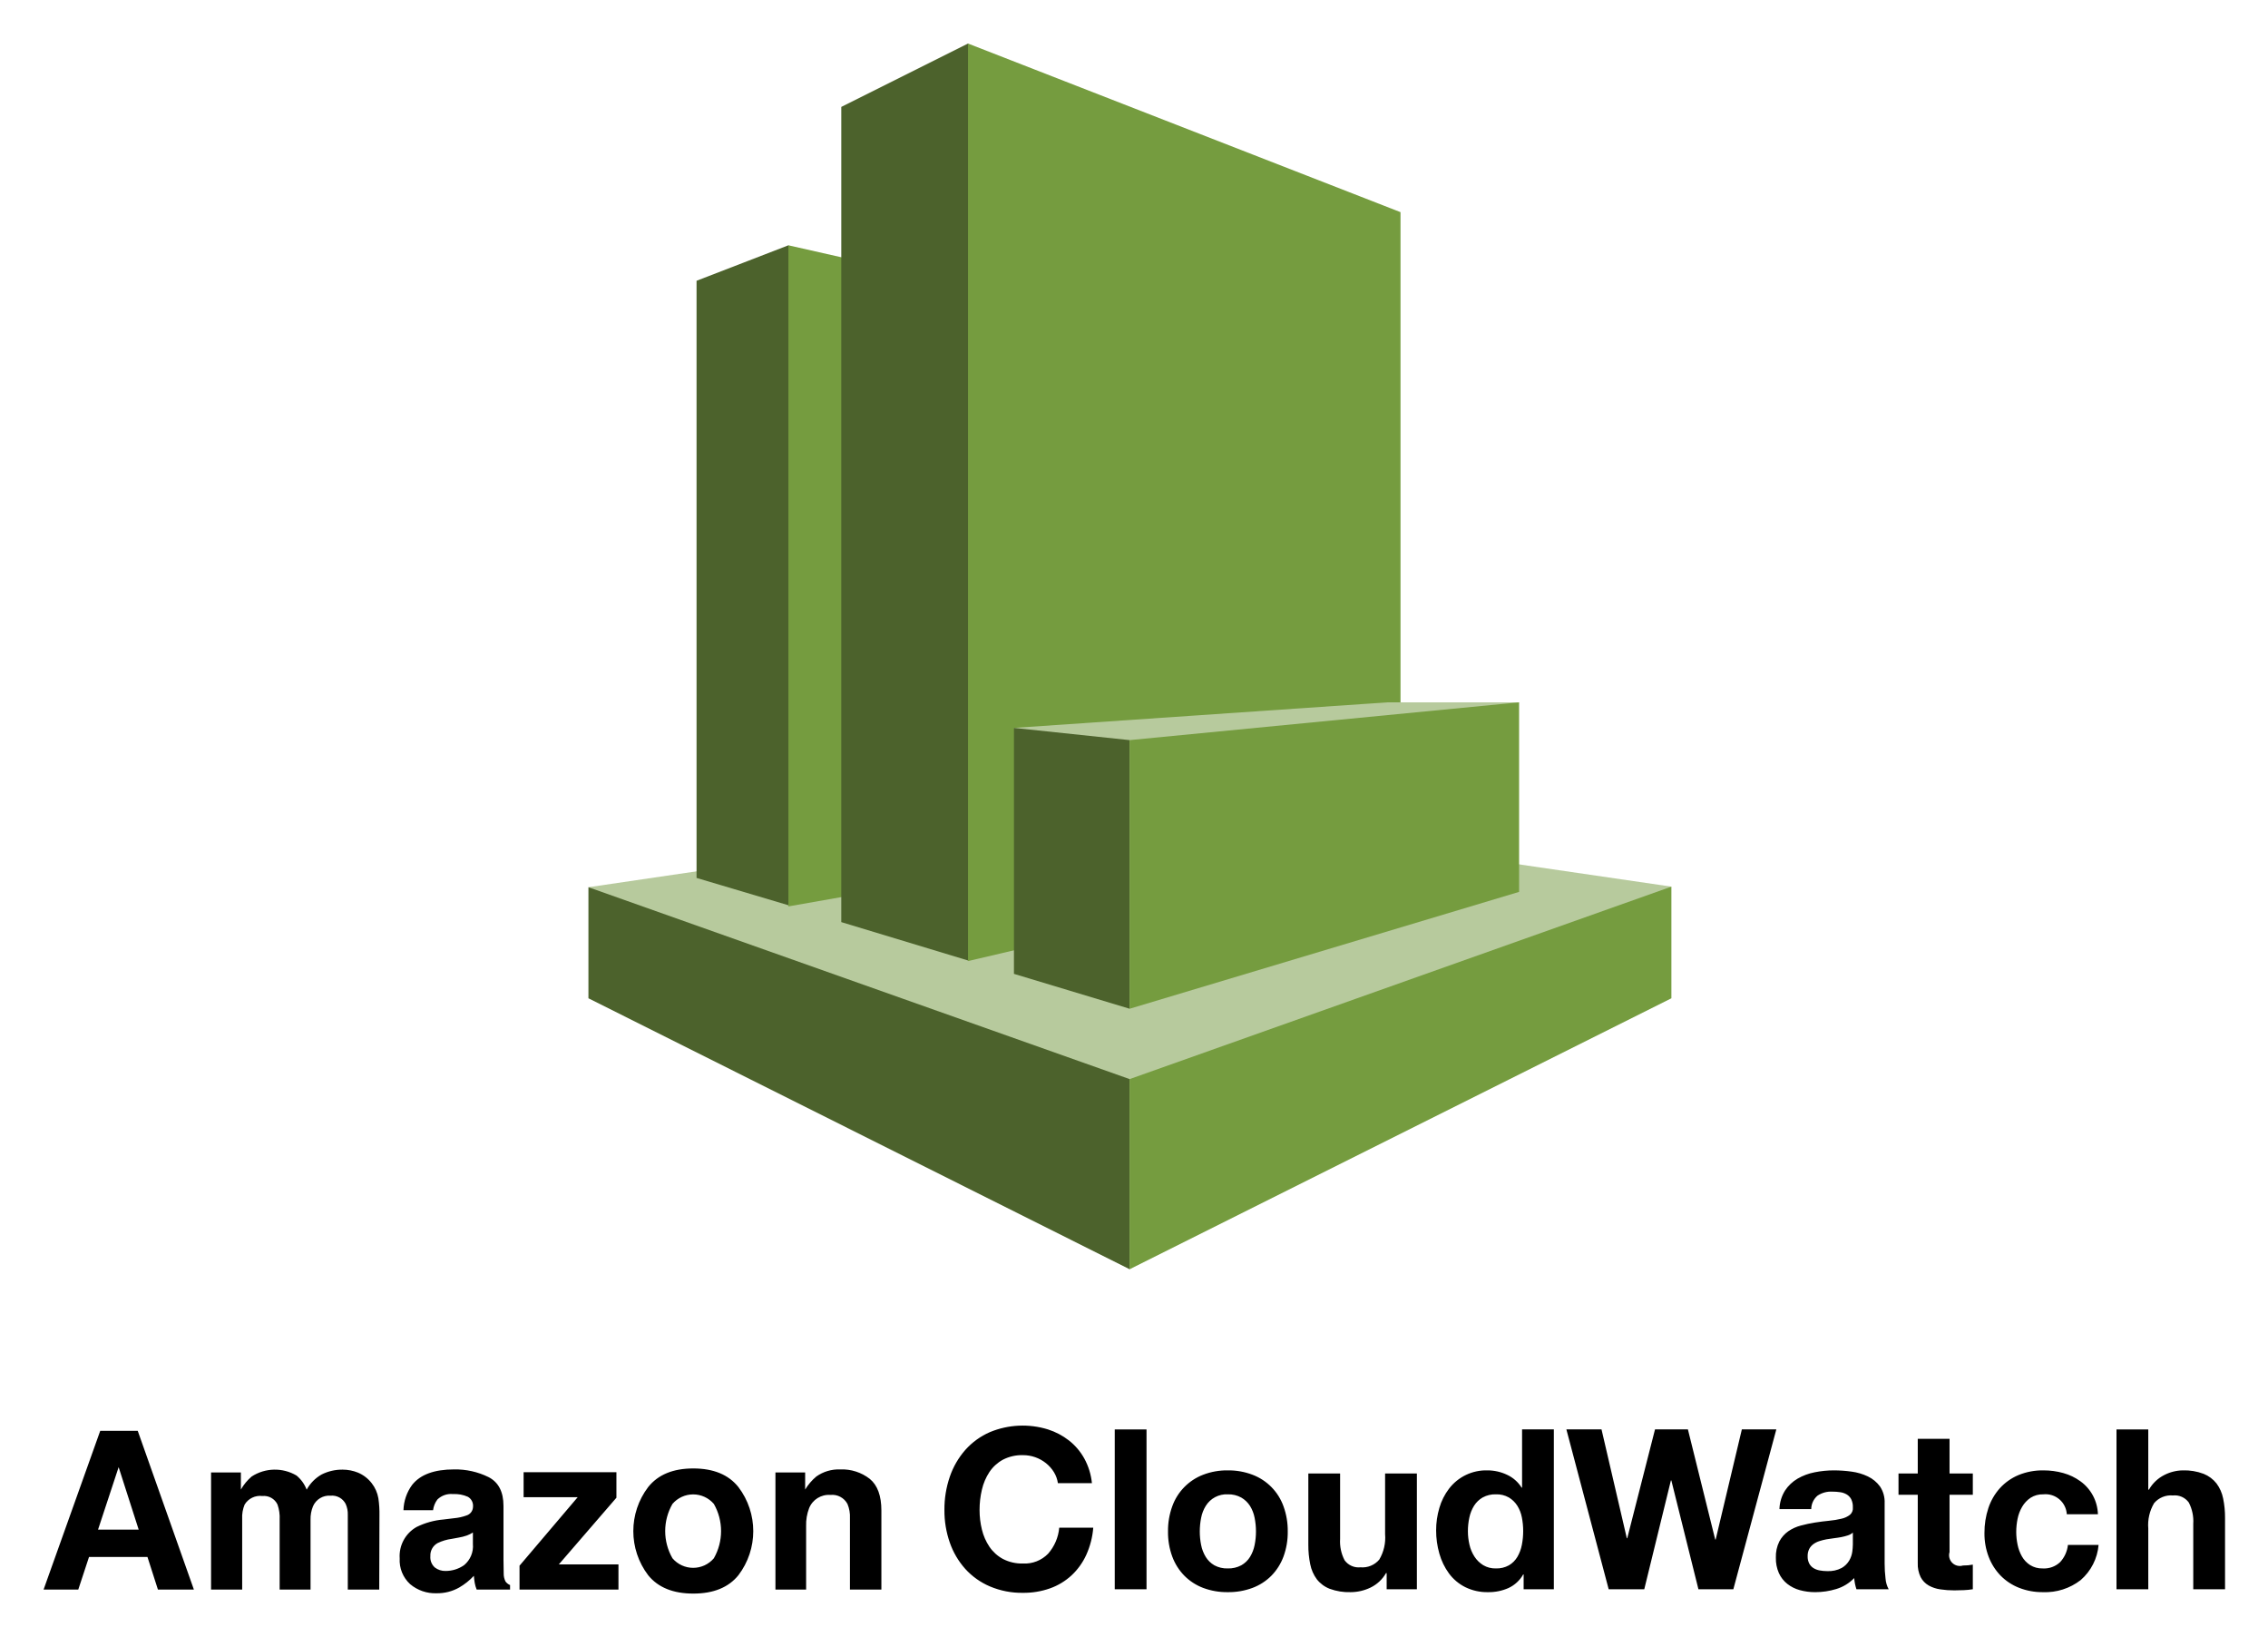
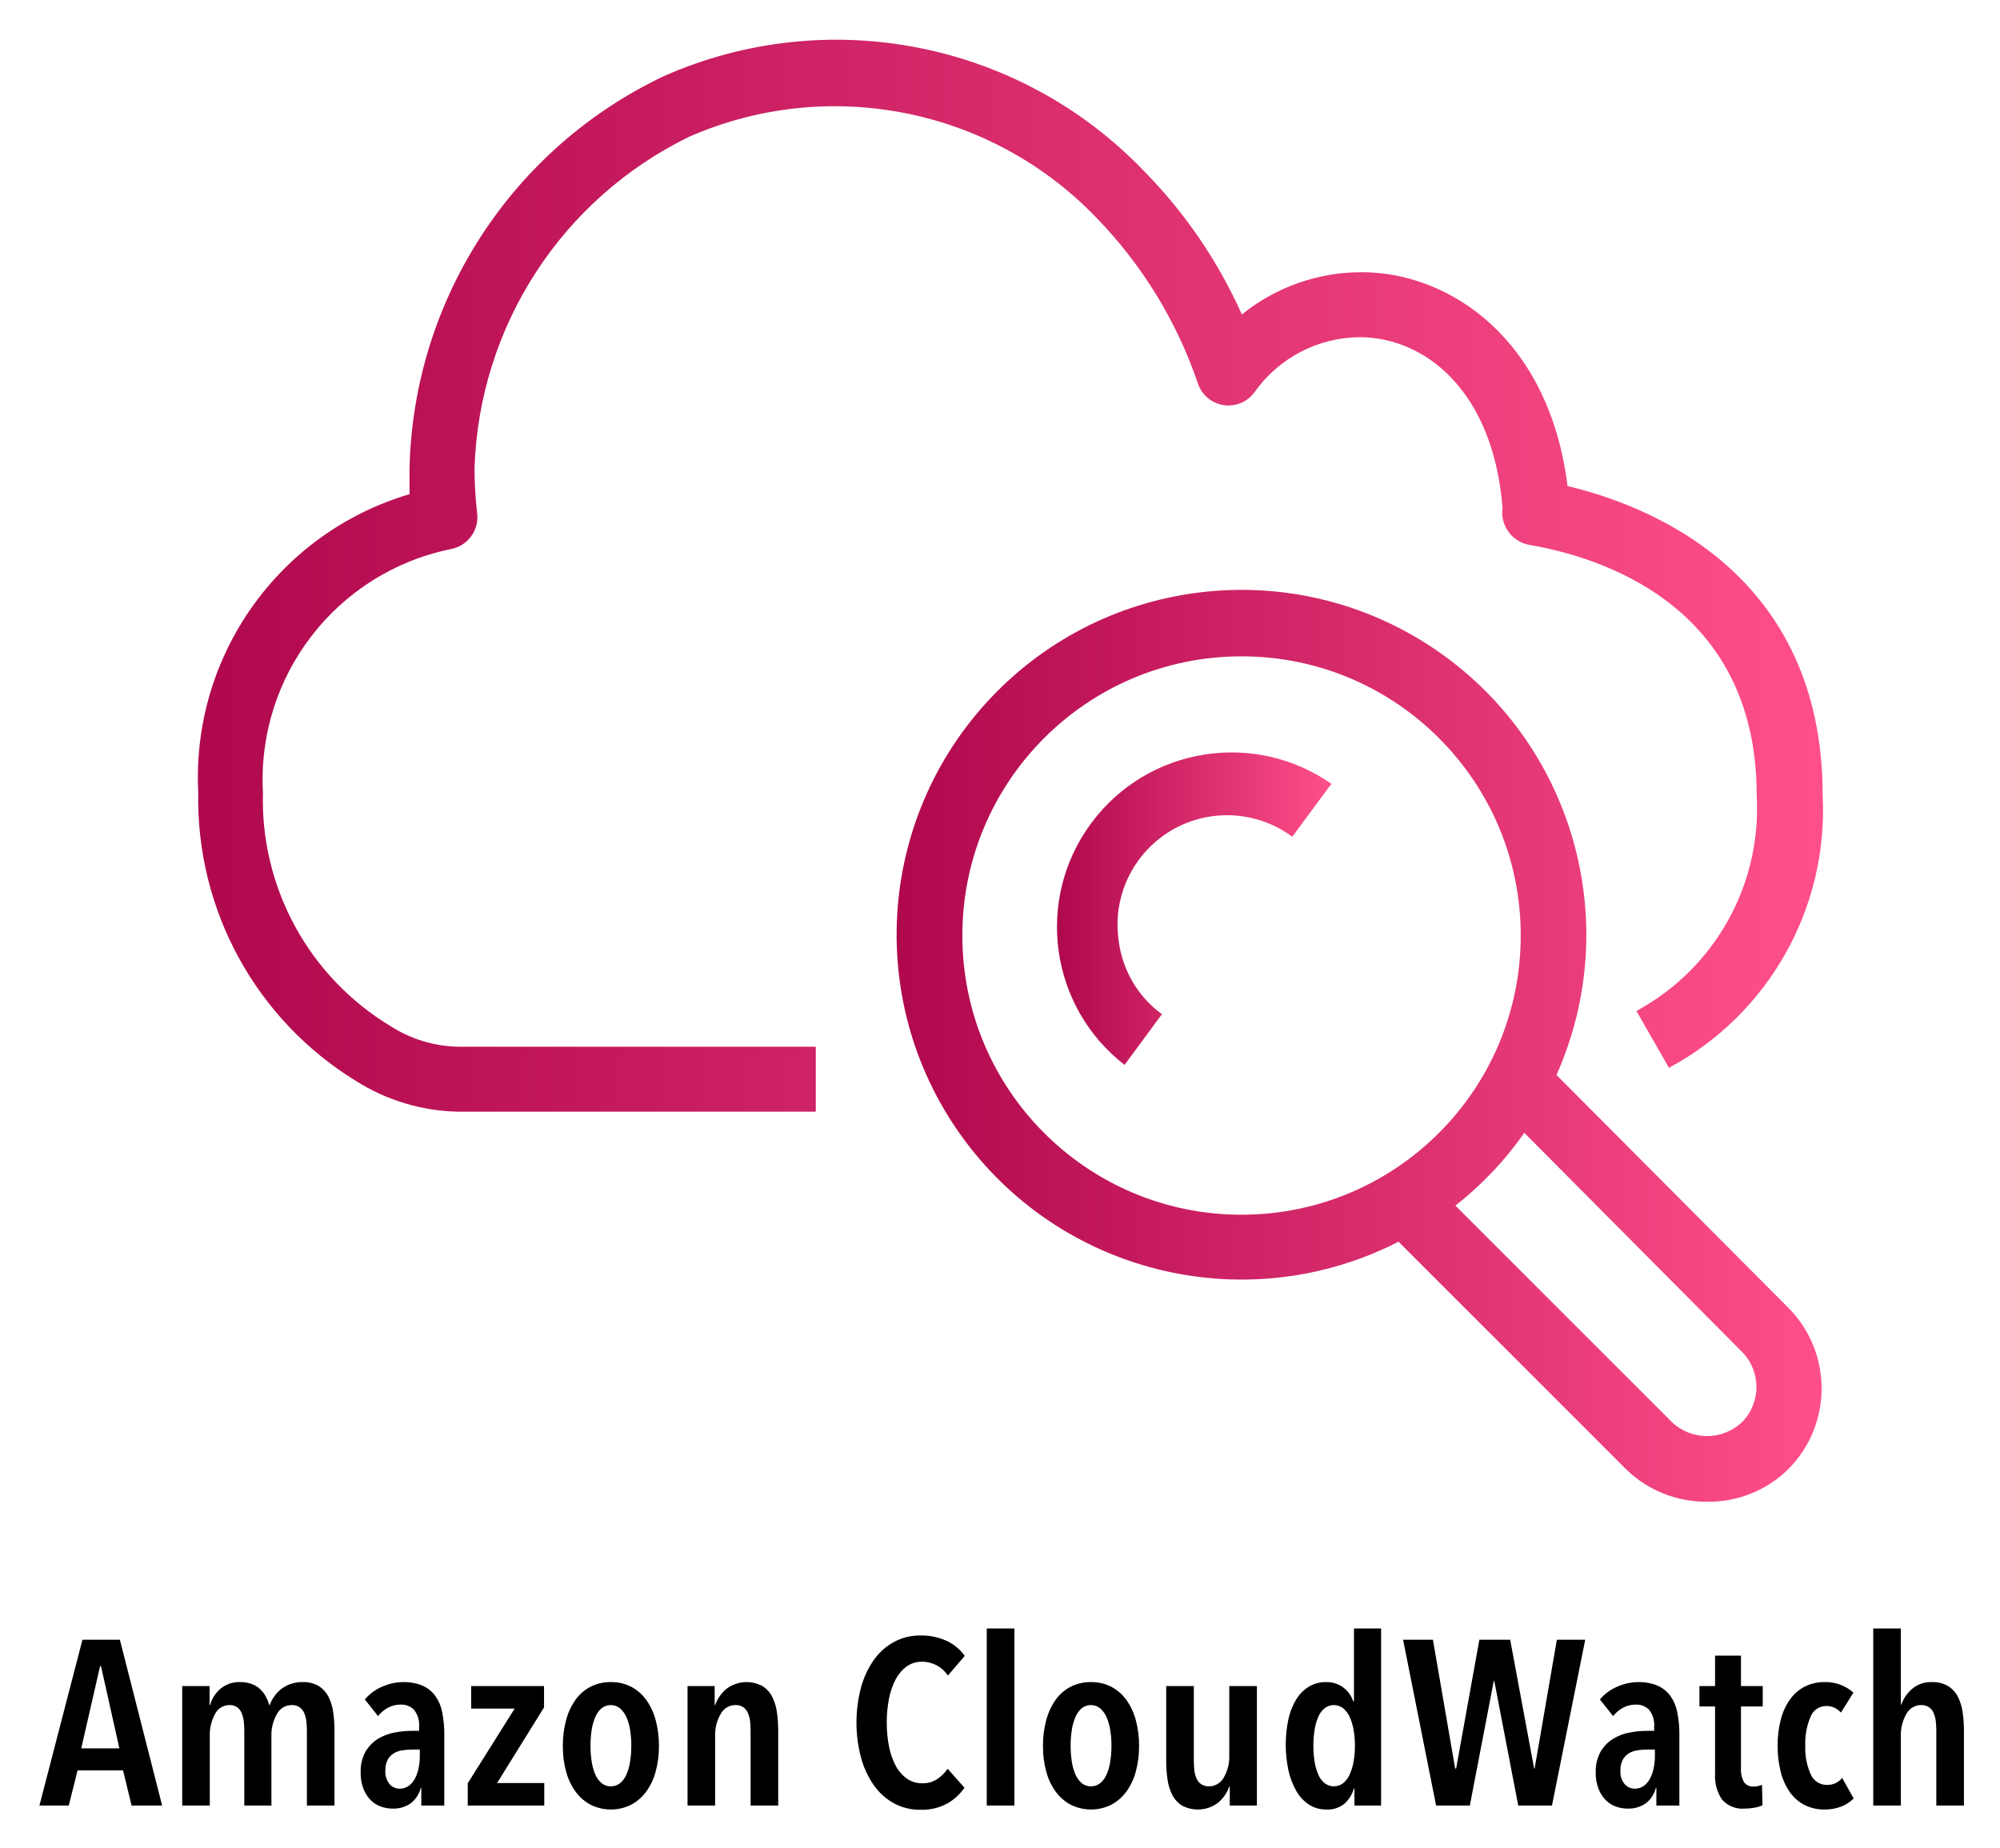
- <svg xmlns="http://www.w3.org/2000/svg" role="img" viewBox="-2.13 -1.63 370.50 267.25">
+ <svg xmlns="http://www.w3.org/2000/svg" xmlns:xlink="http://www.w3.org/1999/xlink" role="img" viewBox="13.17 0.67 114.53 105.78">
  <defs>
-     <style>.cls-1{fill:#b7ca9d}.cls-2{fill:#4c622c}.cls-3{fill:#759c3f}</style>
+     <linearGradient id="a" x1="24.502" x2="117.567" y1="33.638" y2="33.638" gradientUnits="userSpaceOnUse">
+       <stop offset="0" stop-color="#b0084d" />
+       <stop offset="1" stop-color="#ff4f8b" />
+     </linearGradient>
+     <linearGradient id="b" x1="64.51" x2="117.484" y1="60.555" y2="60.555" xlink:href="#a" />
+     <linearGradient id="c" x1="73.665" x2="89.46" y1="52.693" y2="52.693" xlink:href="#a" />
  </defs>
-   <path d="M270.909 143.175l-88.41-12.915-88.504 13.01 88.409 62.39 88.505-62.485z" class="cls-1" />
-   <path d="M111.658 141.751l15.004 4.463 35.136-53.844-35.136-53.938-15.004 5.793v97.526z" class="cls-2" />
-   <path d="M179.556 137.097l-52.894 9.307V38.432l52.894 11.965v86.7z" class="cls-3" />
-   <path d="M156.005 155.235l-20.702-6.267V15.831L156.005 5.48l61.061 78.819-61.061 70.936z" class="cls-2" />
-   <path d="M226.657 138.807l-70.652 16.523V5.48l70.652 27.539v105.788z" class="cls-3" />
-   <path d="M182.404 174.607L93.995 143.27v18.138l88.409 44.252v-31.053z" class="cls-2" />
-   <path d="M270.909 161.408l-88.505 44.252v-31.053l88.505-31.432v18.233z" class="cls-3" />
-   <path d="M246.029 113.072h-21.461l-61.061 4.178 18.897 45.867 63.625-50.045z" class="cls-1" />
-   <path d="M163.507 157.419l18.897 5.698v-43.872l-18.897-1.995v40.169z" class="cls-2" />
-   <path d="M246.029 113.072l-63.625 6.173v43.872l63.625-19.087v-30.958z" class="cls-3" />
-   <path d="M14.243 232.055h6.129l9.172 25.925H23.67l-1.711-5.329h-9.547l-1.757 5.33H4.988zm-.357 16.128h6.639l-3.275-10.2zm42.471-9.303a5.575 5.575 0 0 1 2.234 1.723 5.508 5.508 0 0 1 1.09 2.462 17.043 17.043 0 0 1 .176 2.832l-.035 12.083h-5.136v-12.206a4.008 4.008 0 0 0-.352-1.794 2.5 2.5 0 0 0-2.462-1.337 2.881 2.881 0 0 0-2.867 1.724 5.41 5.41 0 0 0-.405 2.198v11.415h-5.047v-11.415a6.411 6.411 0 0 0-.352-2.48 2.456 2.456 0 0 0-2.48-1.389 2.96 2.96 0 0 0-2.884 1.39 5.347 5.347 0 0 0-.405 2.356v11.538h-5.083v-19.135h4.872v2.796a8.077 8.077 0 0 1 1.759-2.128 6.963 6.963 0 0 1 7.334-.159 5.637 5.637 0 0 1 1.654 2.305 6.368 6.368 0 0 1 2.444-2.48 7.464 7.464 0 0 1 3.447-.791 6.677 6.677 0 0 1 2.498.492zm15.701 7.44a7.93 7.93 0 0 0 2.002-.44 1.508 1.508 0 0 0 1.081-1.425 1.685 1.685 0 0 0-.83-1.627 5.242 5.242 0 0 0-2.433-.448 3.193 3.193 0 0 0-2.549.88 3.624 3.624 0 0 0-.713 1.758h-4.837a7.336 7.336 0 0 1 1.413-4.133q1.996-2.533 6.854-2.533a12.228 12.228 0 0 1 5.617 1.248q2.456 1.25 2.456 4.714v8.794q0 .916.035 2.216a2.786 2.786 0 0 0 .298 1.337 1.788 1.788 0 0 0 .74.58v.74h-5.453a5.539 5.539 0 0 1-.317-1.092q-.088-.51-.14-1.16a10.358 10.358 0 0 1-2.406 1.917 7.274 7.274 0 0 1-3.68.932 6.348 6.348 0 0 1-4.326-1.486 5.284 5.284 0 0 1-1.707-4.212 5.46 5.46 0 0 1 2.747-5.119 12.29 12.29 0 0 1 4.43-1.231zm3.065 2.339a5.538 5.538 0 0 1-.972.483 8.214 8.214 0 0 1-1.345.343l-1.141.211a7.498 7.498 0 0 0-2.305.687 2.288 2.288 0 0 0-1.184 2.128 2.225 2.225 0 0 0 .723 1.855 2.75 2.75 0 0 0 1.76.571 5.24 5.24 0 0 0 3.026-.949 4.023 4.023 0 0 0 1.438-3.465zm8.284-5.769v-4.08h15.161v4.167l-9.406 10.888h9.74v4.115H82.74v-3.904l9.503-11.187zm35.088 12.745q-2.427 2.997-7.369 2.996-4.943 0-7.37-2.996a11.893 11.893 0 0 1 0-14.4q2.428-3.042 7.37-3.04 4.942 0 7.37 3.04a11.893 11.893 0 0 1 0 14.4zm-4.01-2.77a8.951 8.951 0 0 0 0-8.878 4.454 4.454 0 0 0-6.762 0 8.89 8.89 0 0 0 0 8.878 4.44 4.44 0 0 0 6.763 0zm25.485-12.956q1.882 1.556 1.883 5.162v12.91h-5.136v-11.662a5.356 5.356 0 0 0-.402-2.321 2.82 2.82 0 0 0-2.794-1.478 3.462 3.462 0 0 0-3.474 2.163 7.477 7.477 0 0 0-.489 2.92v10.377h-5.012v-19.135h4.854v2.796a8.506 8.506 0 0 1 1.822-2.128 6.312 6.312 0 0 1 3.905-1.16 7.347 7.347 0 0 1 4.843 1.556zm30.06-1.125a5.778 5.778 0 0 0-1.28-1.444 5.988 5.988 0 0 0-3.766-1.317 6.704 6.704 0 0 0-3.291.75 6.214 6.214 0 0 0-2.194 2.01 8.809 8.809 0 0 0-1.224 2.871 14.27 14.27 0 0 0-.384 3.327 13.274 13.274 0 0 0 .384 3.198 8.64 8.64 0 0 0 1.224 2.798 6.275 6.275 0 0 0 2.194 1.992 6.693 6.693 0 0 0 3.29.75 5.311 5.311 0 0 0 4.114-1.609 7.44 7.44 0 0 0 1.81-4.24h5.557a13.262 13.262 0 0 1-1.133 4.423 10.586 10.586 0 0 1-2.413 3.363 10.263 10.263 0 0 1-3.51 2.121 12.864 12.864 0 0 1-4.424.732 13.372 13.372 0 0 1-5.393-1.043 11.55 11.55 0 0 1-4.04-2.87 12.72 12.72 0 0 1-2.523-4.295 15.775 15.775 0 0 1-.877-5.32 16.32 16.32 0 0 1 .877-5.43 13.051 13.051 0 0 1 2.523-4.368 11.535 11.535 0 0 1 4.04-2.926 13.989 13.989 0 0 1 9.47-.438 11.046 11.046 0 0 1 3.436 1.809 9.792 9.792 0 0 1 2.504 2.943 10.519 10.519 0 0 1 1.244 4.023h-5.558a4.687 4.687 0 0 0-.658-1.81zm15.136-6.964v26.103h-5.192V231.82zm4.204 12.558a8.642 8.642 0 0 1 5.046-5.156 10.79 10.79 0 0 1 4.02-.713 10.937 10.937 0 0 1 4.041.713 8.612 8.612 0 0 1 5.065 5.156 11.624 11.624 0 0 1 .694 4.113 11.472 11.472 0 0 1-.694 4.095 8.873 8.873 0 0 1-1.975 3.125 8.608 8.608 0 0 1-3.09 1.993 11.212 11.212 0 0 1-4.04.695 11.061 11.061 0 0 1-4.021-.695 8.64 8.64 0 0 1-3.072-1.993 8.857 8.857 0 0 1-1.974-3.125 11.45 11.45 0 0 1-.694-4.095 11.601 11.601 0 0 1 .694-4.113zm4.717 6.325a5.897 5.897 0 0 0 .75 1.938 3.99 3.99 0 0 0 1.407 1.37 4.296 4.296 0 0 0 2.193.513 4.399 4.399 0 0 0 2.212-.513 3.946 3.946 0 0 0 1.426-1.37 5.92 5.92 0 0 0 .75-1.938 11.081 11.081 0 0 0 .22-2.212 11.358 11.358 0 0 0-.22-2.23 5.719 5.719 0 0 0-.75-1.939 4.153 4.153 0 0 0-1.426-1.37 4.278 4.278 0 0 0-2.212-.53 3.994 3.994 0 0 0-3.6 1.9 5.697 5.697 0 0 0-.75 1.939 11.358 11.358 0 0 0-.22 2.23 11.081 11.081 0 0 0 .22 2.212zm30.308 7.22v-2.632h-.109a5.844 5.844 0 0 1-2.56 2.376 7.561 7.561 0 0 1-3.217.732 9.09 9.09 0 0 1-3.419-.549 4.94 4.94 0 0 1-2.102-1.553 6.078 6.078 0 0 1-1.078-2.45 15.252 15.252 0 0 1-.311-3.2v-11.626h5.191v10.676a6.629 6.629 0 0 0 .732 3.492 2.833 2.833 0 0 0 2.596 1.152 3.595 3.595 0 0 0 3.07-1.262 7.006 7.006 0 0 0 .951-4.15v-9.908h5.192v18.902zm22.302-2.413a5.35 5.35 0 0 1-2.394 2.212 7.96 7.96 0 0 1-3.346.677 8.083 8.083 0 0 1-3.73-.823 7.479 7.479 0 0 1-2.65-2.23 10.105 10.105 0 0 1-1.572-3.236 13.593 13.593 0 0 1-.53-3.803 12.77 12.77 0 0 1 .53-3.673 9.538 9.538 0 0 1 1.573-3.127 7.63 7.63 0 0 1 6.27-2.998 7.433 7.433 0 0 1 3.198.713 5.582 5.582 0 0 1 2.396 2.103h.073v-9.506h5.191v26.104h-4.935v-2.413zm-.22-9.34a5.497 5.497 0 0 0-.749-1.903 4.218 4.218 0 0 0-1.37-1.333 4.022 4.022 0 0 0-2.122-.513 4.218 4.218 0 0 0-2.157.513 4.044 4.044 0 0 0-1.407 1.352 5.977 5.977 0 0 0-.768 1.92 10.384 10.384 0 0 0-.238 2.248 9.604 9.604 0 0 0 .256 2.194 5.965 5.965 0 0 0 .823 1.956 4.556 4.556 0 0 0 1.426 1.39 3.856 3.856 0 0 0 2.065.53 4.12 4.12 0 0 0 2.14-.513 3.893 3.893 0 0 0 1.37-1.37 6.154 6.154 0 0 0 .732-1.956 11.546 11.546 0 0 0 .219-2.267 11.266 11.266 0 0 0-.22-2.249zm28.848 11.753l-4.424-17.769h-.073l-4.351 17.77h-5.813l-6.91-26.105h5.74l4.132 17.768h.073l4.533-17.768h5.375l4.46 17.988h.074l4.277-17.988h5.631l-7.02 26.104zm13.235-13.088a6.02 6.02 0 0 1 .915-3.035 6.225 6.225 0 0 1 2.047-1.938 8.92 8.92 0 0 1 2.797-1.041 15.898 15.898 0 0 1 3.126-.312 21.193 21.193 0 0 1 2.888.202 8.83 8.83 0 0 1 2.669.786 5.259 5.259 0 0 1 1.975 1.627 4.55 4.55 0 0 1 .767 2.76v9.835a19.823 19.823 0 0 0 .146 2.45 4.407 4.407 0 0 0 .512 1.754h-5.264a7.323 7.323 0 0 1-.238-.895 7.714 7.714 0 0 1-.128-.932 6.752 6.752 0 0 1-2.925 1.79 11.746 11.746 0 0 1-3.437.513 9.298 9.298 0 0 1-2.523-.33 5.768 5.768 0 0 1-2.047-1.023 4.76 4.76 0 0 1-1.37-1.755 5.93 5.93 0 0 1-.495-2.523 5.507 5.507 0 0 1 .567-2.65 4.74 4.74 0 0 1 1.462-1.664 6.574 6.574 0 0 1 2.048-.932 22.127 22.127 0 0 1 2.321-.494q1.17-.182 2.304-.292a13.852 13.852 0 0 0 2.01-.33 3.504 3.504 0 0 0 1.39-.639 1.406 1.406 0 0 0 .475-1.225 2.747 2.747 0 0 0-.274-1.334 2.026 2.026 0 0 0-.731-.769 2.895 2.895 0 0 0-1.06-.365 8.655 8.655 0 0 0-1.298-.092 3.946 3.946 0 0 0-2.413.659 2.94 2.94 0 0 0-1.024 2.194zm11.992 3.839a2.33 2.33 0 0 1-.822.457 8.714 8.714 0 0 1-1.06.274q-.568.11-1.19.182-.62.074-1.242.183a9.468 9.468 0 0 0-1.151.292 3.433 3.433 0 0 0-.988.495 2.346 2.346 0 0 0-.676.785 2.525 2.525 0 0 0-.256 1.207 2.44 2.44 0 0 0 .256 1.17 1.961 1.961 0 0 0 .695.75 2.938 2.938 0 0 0 1.024.383 6.444 6.444 0 0 0 1.206.11 4.58 4.58 0 0 0 2.377-.512 3.417 3.417 0 0 0 1.242-1.225 3.92 3.92 0 0 0 .494-1.444 10.102 10.102 0 0 0 .091-1.17zm19.597-9.654v3.475h-3.802v9.36a1.757 1.757 0 0 0 2.194 2.192q.438 0 .84-.036a7.082 7.082 0 0 0 .768-.11v4.022a12.294 12.294 0 0 1-1.462.147q-.805.036-1.573.037a15.11 15.11 0 0 1-2.285-.166 5.373 5.373 0 0 1-1.901-.639 3.389 3.389 0 0 1-1.298-1.353 4.827 4.827 0 0 1-.475-2.303v-11.151h-3.145v-3.474h3.145v-5.667h5.192v5.667zm11.515 3.402a3.653 3.653 0 0 0-2.084.566 4.507 4.507 0 0 0-1.37 1.463 6.324 6.324 0 0 0-.75 1.974 10.73 10.73 0 0 0-.219 2.139 10.278 10.278 0 0 0 .22 2.084 6.443 6.443 0 0 0 .713 1.92 4.086 4.086 0 0 0 1.333 1.406 3.664 3.664 0 0 0 2.048.55 3.804 3.804 0 0 0 2.87-1.043 4.93 4.93 0 0 0 1.262-2.796h5.008a8.565 8.565 0 0 1-2.924 5.74 9.444 9.444 0 0 1-6.18 1.974 10.33 10.33 0 0 1-3.894-.714 8.626 8.626 0 0 1-3.015-1.992 9.048 9.048 0 0 1-1.938-3.052 10.586 10.586 0 0 1-.694-3.894 12.605 12.605 0 0 1 .639-4.077 9.18 9.18 0 0 1 1.883-3.254 8.613 8.613 0 0 1 3.034-2.139 10.318 10.318 0 0 1 4.096-.767 11.87 11.87 0 0 1 3.235.438 8.67 8.67 0 0 1 2.779 1.334 6.899 6.899 0 0 1 2.87 5.393h-5.083a3.48 3.48 0 0 0-3.839-3.253zm17.147-10.602v9.834h.11a6.014 6.014 0 0 1 2.523-2.395 6.817 6.817 0 0 1 2.998-.75 8.832 8.832 0 0 1 3.419.567 5.076 5.076 0 0 1 2.102 1.573 6.092 6.092 0 0 1 1.079 2.449 15.244 15.244 0 0 1 .31 3.199v11.627h-5.192v-10.676a6.628 6.628 0 0 0-.73-3.492 2.833 2.833 0 0 0-2.597-1.151 3.6 3.6 0 0 0-3.071 1.26 7.019 7.019 0 0 0-.95 4.15v9.908h-5.192V231.82z" />
+   <g data-name="Icon Test">
+     <path fill="url(#a)" d="M59.886 64.331H39.413a11.372 11.372 0 0 1-5.844-1.75 18.947 18.947 0 0 1-9.046-16.545 16.918 16.918 0 0 1 12.098-17.067v-1.452A25.498 25.498 0 0 1 51.176 5.034a24.419 24.419 0 0 1 27.526 5.453 28.01 28.01 0 0 1 5.584 8.19 10.907 10.907 0 0 1 6.85-2.42c5.061 0 10.757 3.834 11.799 12.247 4.783 1.135 14.61 5.043 14.61 17.7a16.75 16.75 0 0 1-8.803 15.615l-1.861-3.257a13.177 13.177 0 0 0 6.886-12.359c0-10.943-9.064-13.66-13.028-14.33a1.886 1.886 0 0 1-1.526-2.122c-.54-6.756-4.486-9.772-8.19-9.772a7.445 7.445 0 0 0-6.011 3.146 1.842 1.842 0 0 1-3.239-.484 25.312 25.312 0 0 0-5.844-9.53 20.77 20.77 0 0 0-23.283-4.615A21.887 21.887 0 0 0 40.343 27.48a22.967 22.967 0 0 0 .15 2.568 1.861 1.861 0 0 1-1.508 2.066 13.475 13.475 0 0 0-10.758 13.922 15.131 15.131 0 0 0 7.315 13.4 7.445 7.445 0 0 0 3.87 1.173h20.474z" />
+     <path fill="url(#b)" d="M115.517 75.498l-13.215-13.27a19.747 19.747 0 1 0-9.045 9.548l13.028 13.028a6.551 6.551 0 0 0 4.653 1.862 6.477 6.477 0 0 0 4.634-1.862 6.551 6.551 0 0 0-.014-9.265zm-31.25-5.267a15.988 15.988 0 1 1 15.988-15.987A15.988 15.988 0 0 1 84.267 70.23zm28.662 11.875a2.922 2.922 0 0 1-4.02 0L96.514 69.71a19.506 19.506 0 0 0 3.946-4.169l12.47 12.545a2.866 2.866 0 0 1 0 4.02z" />
+     <path fill="url(#c)" d="M89.386 45.59l-2.215 2.996a6.272 6.272 0 0 0-9.939 5.956 6.142 6.142 0 0 0 2.475 4.206l-2.14 2.903A9.995 9.995 0 0 1 89.46 45.59z" />
+   </g>
+   <path d="M20.705 104.064l-.489-2.012h-2.604l-.504 2.012h-1.68l2.464-9.496h2.142l2.421 9.496zm-1.75-7.98H18.9l-1.078 4.707h2.184zm6.836 1.294a1.67 1.67 0 0 1 1.137-.383 1.825 1.825 0 0 1 .655.108 1.467 1.467 0 0 1 .475.288 1.662 1.662 0 0 1 .327.423 2.227 2.227 0 0 1 .202.496h.029a2.056 2.056 0 0 1 .636-.899 1.899 1.899 0 0 1 .54-.301 2.002 2.002 0 0 1 .7-.115 1.692 1.692 0 0 1 .945.236 1.593 1.593 0 0 1 .553.623 2.843 2.843 0 0 1 .265.892 7.39 7.39 0 0 1 .07 1.026v4.292h-1.581v-4.292a4.888 4.888 0 0 0-.029-.517 1.665 1.665 0 0 0-.119-.475.796.796 0 0 0-.266-.342.756.756 0 0 0-.455-.128.958.958 0 0 0-.846.51 2.413 2.413 0 0 0-.316 1.287v3.957H27.16v-4.292a4.891 4.891 0 0 0-.029-.517 1.665 1.665 0 0 0-.118-.475.81.81 0 0 0-.257-.342.716.716 0 0 0-.445-.128.921.921 0 0 0-.827.51 2.486 2.486 0 0 0-.3 1.274v3.97h-1.58v-6.84h1.567v1.086h.029a1.883 1.883 0 0 1 .591-.932zm11.477 5.666a1.616 1.616 0 0 1-.56.88 1.711 1.711 0 0 1-1.079.315 1.995 1.995 0 0 1-.63-.108 1.55 1.55 0 0 1-.58-.355 1.913 1.913 0 0 1-.427-.645 2.438 2.438 0 0 1-.168-.958 2.306 2.306 0 0 1 .273-1.187 2.11 2.11 0 0 1 .7-.73 2.758 2.758 0 0 1 .951-.37 5.443 5.443 0 0 1 1.03-.1h.391v-.215a1.404 1.404 0 0 0-.286-.986 1.005 1.005 0 0 0-.763-.301 1.49 1.49 0 0 0-.735.18 1.888 1.888 0 0 0-.567.477l-.756-.952a2.64 2.64 0 0 1 .994-.732 2.974 2.974 0 0 1 1.19-.261 2.757 2.757 0 0 1 1.113.2 1.804 1.804 0 0 1 .735.585 2.424 2.424 0 0 1 .399.945 6.202 6.202 0 0 1 .119 1.274v4.064h-1.317v-1.02zm-.057-2.185h-.462a3.342 3.342 0 0 0-.566.047 1.298 1.298 0 0 0-.483.18.983.983 0 0 0-.336.37 1.254 1.254 0 0 0-.126.596 1.107 1.107 0 0 0 .245.791.764.764 0 0 0 .567.255.863.863 0 0 0 .546-.174 1.267 1.267 0 0 0 .357-.443 2.303 2.303 0 0 0 .196-.597 3.371 3.371 0 0 0 .062-.637zm2.744 3.205v-1.275l2.688-4.278h-2.492v-1.287h4.173v1.22l-2.689 4.333h2.702v1.287zm10.949-3.406a5.42 5.42 0 0 1-.19 1.474 3.45 3.45 0 0 1-.548 1.148 2.587 2.587 0 0 1-.863.744 2.609 2.609 0 0 1-2.302 0 2.597 2.597 0 0 1-.863-.744 3.449 3.449 0 0 1-.547-1.148 5.382 5.382 0 0 1-.19-1.474 5.522 5.522 0 0 1 .19-1.496 3.598 3.598 0 0 1 .54-1.16 2.425 2.425 0 0 1 .863-.745 2.518 2.518 0 0 1 1.159-.262 2.471 2.471 0 0 1 1.15.262 2.502 2.502 0 0 1 .863.744 3.528 3.528 0 0 1 .548 1.16 5.561 5.561 0 0 1 .19 1.497zm-1.582-.014a5.605 5.605 0 0 0-.07-.919 2.866 2.866 0 0 0-.217-.737 1.401 1.401 0 0 0-.365-.496.85.85 0 0 0-1.05 0 1.344 1.344 0 0 0-.357.496 3.08 3.08 0 0 0-.21.737 6.08 6.08 0 0 0 0 1.831 2.954 2.954 0 0 0 .21.737 1.349 1.349 0 0 0 .358.49.79.79 0 0 0 .525.181.817.817 0 0 0 .531-.181 1.308 1.308 0 0 0 .364-.49 2.913 2.913 0 0 0 .21-.737 5.649 5.649 0 0 0 .07-.912zm4.773-3.42v1.086h.027a2.135 2.135 0 0 1 .652-.932 1.92 1.92 0 0 1 2.072-.147 1.586 1.586 0 0 1 .553.623 2.817 2.817 0 0 1 .265.892 7.39 7.39 0 0 1 .07 1.026v4.292h-1.581v-4.292a4.887 4.887 0 0 0-.028-.517 1.698 1.698 0 0 0-.119-.475.798.798 0 0 0-.266-.342.754.754 0 0 0-.455-.128.958.958 0 0 0-.847.51 2.413 2.413 0 0 0-.316 1.287v3.957h-1.58v-6.84zm13.307 6.732a3.05 3.05 0 0 1-1.533.35 3.087 3.087 0 0 1-1.519-.376 3.43 3.43 0 0 1-1.148-1.04 5.15 5.15 0 0 1-.728-1.575 7.873 7.873 0 0 1 0-4.004 5.051 5.051 0 0 1 .735-1.583 3.42 3.42 0 0 1 1.155-1.032 3.1 3.1 0 0 1 1.505-.37 3.494 3.494 0 0 1 1.498.302 2.666 2.666 0 0 1 1.05.866l-.966 1.127a1.758 1.758 0 0 0-1.484-.792 1.457 1.457 0 0 0-.882.275 2.175 2.175 0 0 0-.63.744 3.959 3.959 0 0 0-.379 1.107 7.017 7.017 0 0 0-.126 1.36 6.925 6.925 0 0 0 .126 1.349 3.966 3.966 0 0 0 .38 1.107 2.14 2.14 0 0 0 .636.744 1.51 1.51 0 0 0 .902.275 1.476 1.476 0 0 0 .848-.242 2.22 2.22 0 0 0 .595-.59l.966 1.086a3.033 3.033 0 0 1-1.001.912zm2.275.108v-10.14h1.582v10.14zm8.722-3.406a5.42 5.42 0 0 1-.19 1.474 3.45 3.45 0 0 1-.548 1.148 2.587 2.587 0 0 1-.863.744 2.609 2.609 0 0 1-2.302 0 2.597 2.597 0 0 1-.863-.744 3.449 3.449 0 0 1-.547-1.148 5.382 5.382 0 0 1-.19-1.474 5.522 5.522 0 0 1 .19-1.496 3.598 3.598 0 0 1 .54-1.16 2.425 2.425 0 0 1 .864-.745 2.518 2.518 0 0 1 1.158-.262 2.471 2.471 0 0 1 1.15.262 2.502 2.502 0 0 1 .863.744 3.528 3.528 0 0 1 .548 1.16 5.56 5.56 0 0 1 .19 1.497zm-1.582-.014a5.603 5.603 0 0 0-.07-.919 2.865 2.865 0 0 0-.217-.737 1.401 1.401 0 0 0-.365-.496.85.85 0 0 0-1.05 0 1.344 1.344 0 0 0-.357.496 3.08 3.08 0 0 0-.21.737 6.079 6.079 0 0 0 0 1.831 2.954 2.954 0 0 0 .21.737 1.349 1.349 0 0 0 .358.49.79.79 0 0 0 .525.181.817.817 0 0 0 .531-.181 1.308 1.308 0 0 0 .365-.49 2.912 2.912 0 0 0 .21-.737 5.648 5.648 0 0 0 .07-.912zm6.776 3.42v-1.086h-.028a2.14 2.14 0 0 1-.65.932 1.926 1.926 0 0 1-2.073.147 1.578 1.578 0 0 1-.553-.623 2.843 2.843 0 0 1-.266-.893 7.39 7.39 0 0 1-.07-1.025v-4.292h1.582v4.292a4.804 4.804 0 0 0 .028.522 1.579 1.579 0 0 0 .119.463.806.806 0 0 0 .266.335.756.756 0 0 0 .455.128.962.962 0 0 0 .847-.503 2.38 2.38 0 0 0 .315-1.28v-3.957h1.582v6.84zm7.139 0v-.98h-.028a1.924 1.924 0 0 1-.525.859 1.507 1.507 0 0 1-1.071.348 1.76 1.76 0 0 1-.98-.28 2.289 2.289 0 0 1-.728-.785 4.211 4.211 0 0 1-.448-1.18 7.105 7.105 0 0 1-.007-2.904 3.674 3.674 0 0 1 .441-1.134 2.27 2.27 0 0 1 .72-.744 1.844 1.844 0 0 1 1.002-.268 1.572 1.572 0 0 1 .994.315 1.62 1.62 0 0 1 .56.784h.043v-4.17h1.553v10.139zm.028-3.42a5.18 5.18 0 0 0-.077-.919 3.066 3.066 0 0 0-.224-.737 1.34 1.34 0 0 0-.378-.496.86.86 0 0 0-1.057 0 1.303 1.303 0 0 0-.364.496 3.08 3.08 0 0 0-.21.737 5.608 5.608 0 0 0-.07.919 5.53 5.53 0 0 0 .07.905 3.08 3.08 0 0 0 .21.738 1.303 1.303 0 0 0 .364.496.87.87 0 0 0 1.064 0 1.38 1.38 0 0 0 .371-.496 3.066 3.066 0 0 0 .224-.738 5.11 5.11 0 0 0 .077-.905zm11.284 3.42h-1.932l-1.372-7.135h-.028l-1.372 7.135h-1.932l-1.89-9.496h1.708l1.274 7.377h.056l1.33-7.377h1.764l1.372 7.377h.028l1.274-7.377h1.624zm5.951-1.02a1.616 1.616 0 0 1-.561.88 1.711 1.711 0 0 1-1.078.315 1.995 1.995 0 0 1-.63-.108 1.55 1.55 0 0 1-.581-.355 1.914 1.914 0 0 1-.427-.645 2.438 2.438 0 0 1-.168-.958 2.306 2.306 0 0 1 .274-1.187 2.11 2.11 0 0 1 .699-.73 2.758 2.758 0 0 1 .952-.37 5.443 5.443 0 0 1 1.03-.1h.39v-.215a1.404 1.404 0 0 0-.285-.986 1.005 1.005 0 0 0-.764-.301 1.49 1.49 0 0 0-.734.18 1.888 1.888 0 0 0-.568.477l-.756-.952a2.64 2.64 0 0 1 .995-.732 2.974 2.974 0 0 1 1.19-.261 2.757 2.757 0 0 1 1.112.2 1.804 1.804 0 0 1 .736.585 2.424 2.424 0 0 1 .398.945 6.202 6.202 0 0 1 .12 1.274v4.064h-1.317v-1.02zm-.057-2.185h-.462a3.342 3.342 0 0 0-.566.047 1.298 1.298 0 0 0-.484.18.983.983 0 0 0-.336.37 1.254 1.254 0 0 0-.126.596 1.107 1.107 0 0 0 .245.791.764.764 0 0 0 .568.255.863.863 0 0 0 .546-.174 1.267 1.267 0 0 0 .356-.443 2.302 2.302 0 0 0 .196-.597 3.371 3.371 0 0 0 .063-.637zm4.929-2.468v3.514a1.485 1.485 0 0 0 .174.818.61.61 0 0 0 .54.255 1.27 1.27 0 0 0 .26-.027.83.83 0 0 0 .23-.08l.028 1.18a1.897 1.897 0 0 1-.448.134 3.016 3.016 0 0 1-.56.054 1.554 1.554 0 0 1-1.31-.517 2.388 2.388 0 0 1-.398-1.482v-3.85h-.896v-1.167h.896V95.48h1.484v1.744h1.246v1.167zm5.739 5.733a2.562 2.562 0 0 1-.952.167 2.451 2.451 0 0 1-1.164-.267 2.36 2.36 0 0 1-.846-.758 3.555 3.555 0 0 1-.509-1.16 6.057 6.057 0 0 1-.169-1.476 5.772 5.772 0 0 1 .177-1.475 3.466 3.466 0 0 1 .522-1.154 2.419 2.419 0 0 1 .845-.744 2.467 2.467 0 0 1 1.158-.262 2.362 2.362 0 0 1 1.638.604l-.714 1.14a1.373 1.373 0 0 0-.357-.268 1.054 1.054 0 0 0-.497-.107.955.955 0 0 0-.889.624 3.794 3.794 0 0 0-.3 1.642 3.69 3.69 0 0 0 .307 1.637.996.996 0 0 0 .938.616 1.103 1.103 0 0 0 .504-.106 1.137 1.137 0 0 0 .363-.296l.659 1.18a2.089 2.089 0 0 1-.714.463zm5.447-.06v-4.292a4.888 4.888 0 0 0-.028-.517 1.665 1.665 0 0 0-.12-.475.796.796 0 0 0-.265-.342.756.756 0 0 0-.455-.128.958.958 0 0 0-.848.51 2.412 2.412 0 0 0-.314 1.287v3.957h-1.582v-10.14h1.582v4.36h.027a2.103 2.103 0 0 1 .623-.906 1.639 1.639 0 0 1 1.114-.383 1.726 1.726 0 0 1 .952.236 1.573 1.573 0 0 1 .56.623 2.843 2.843 0 0 1 .266.892 7.39 7.39 0 0 1 .07 1.026v4.292z" />
</svg>
